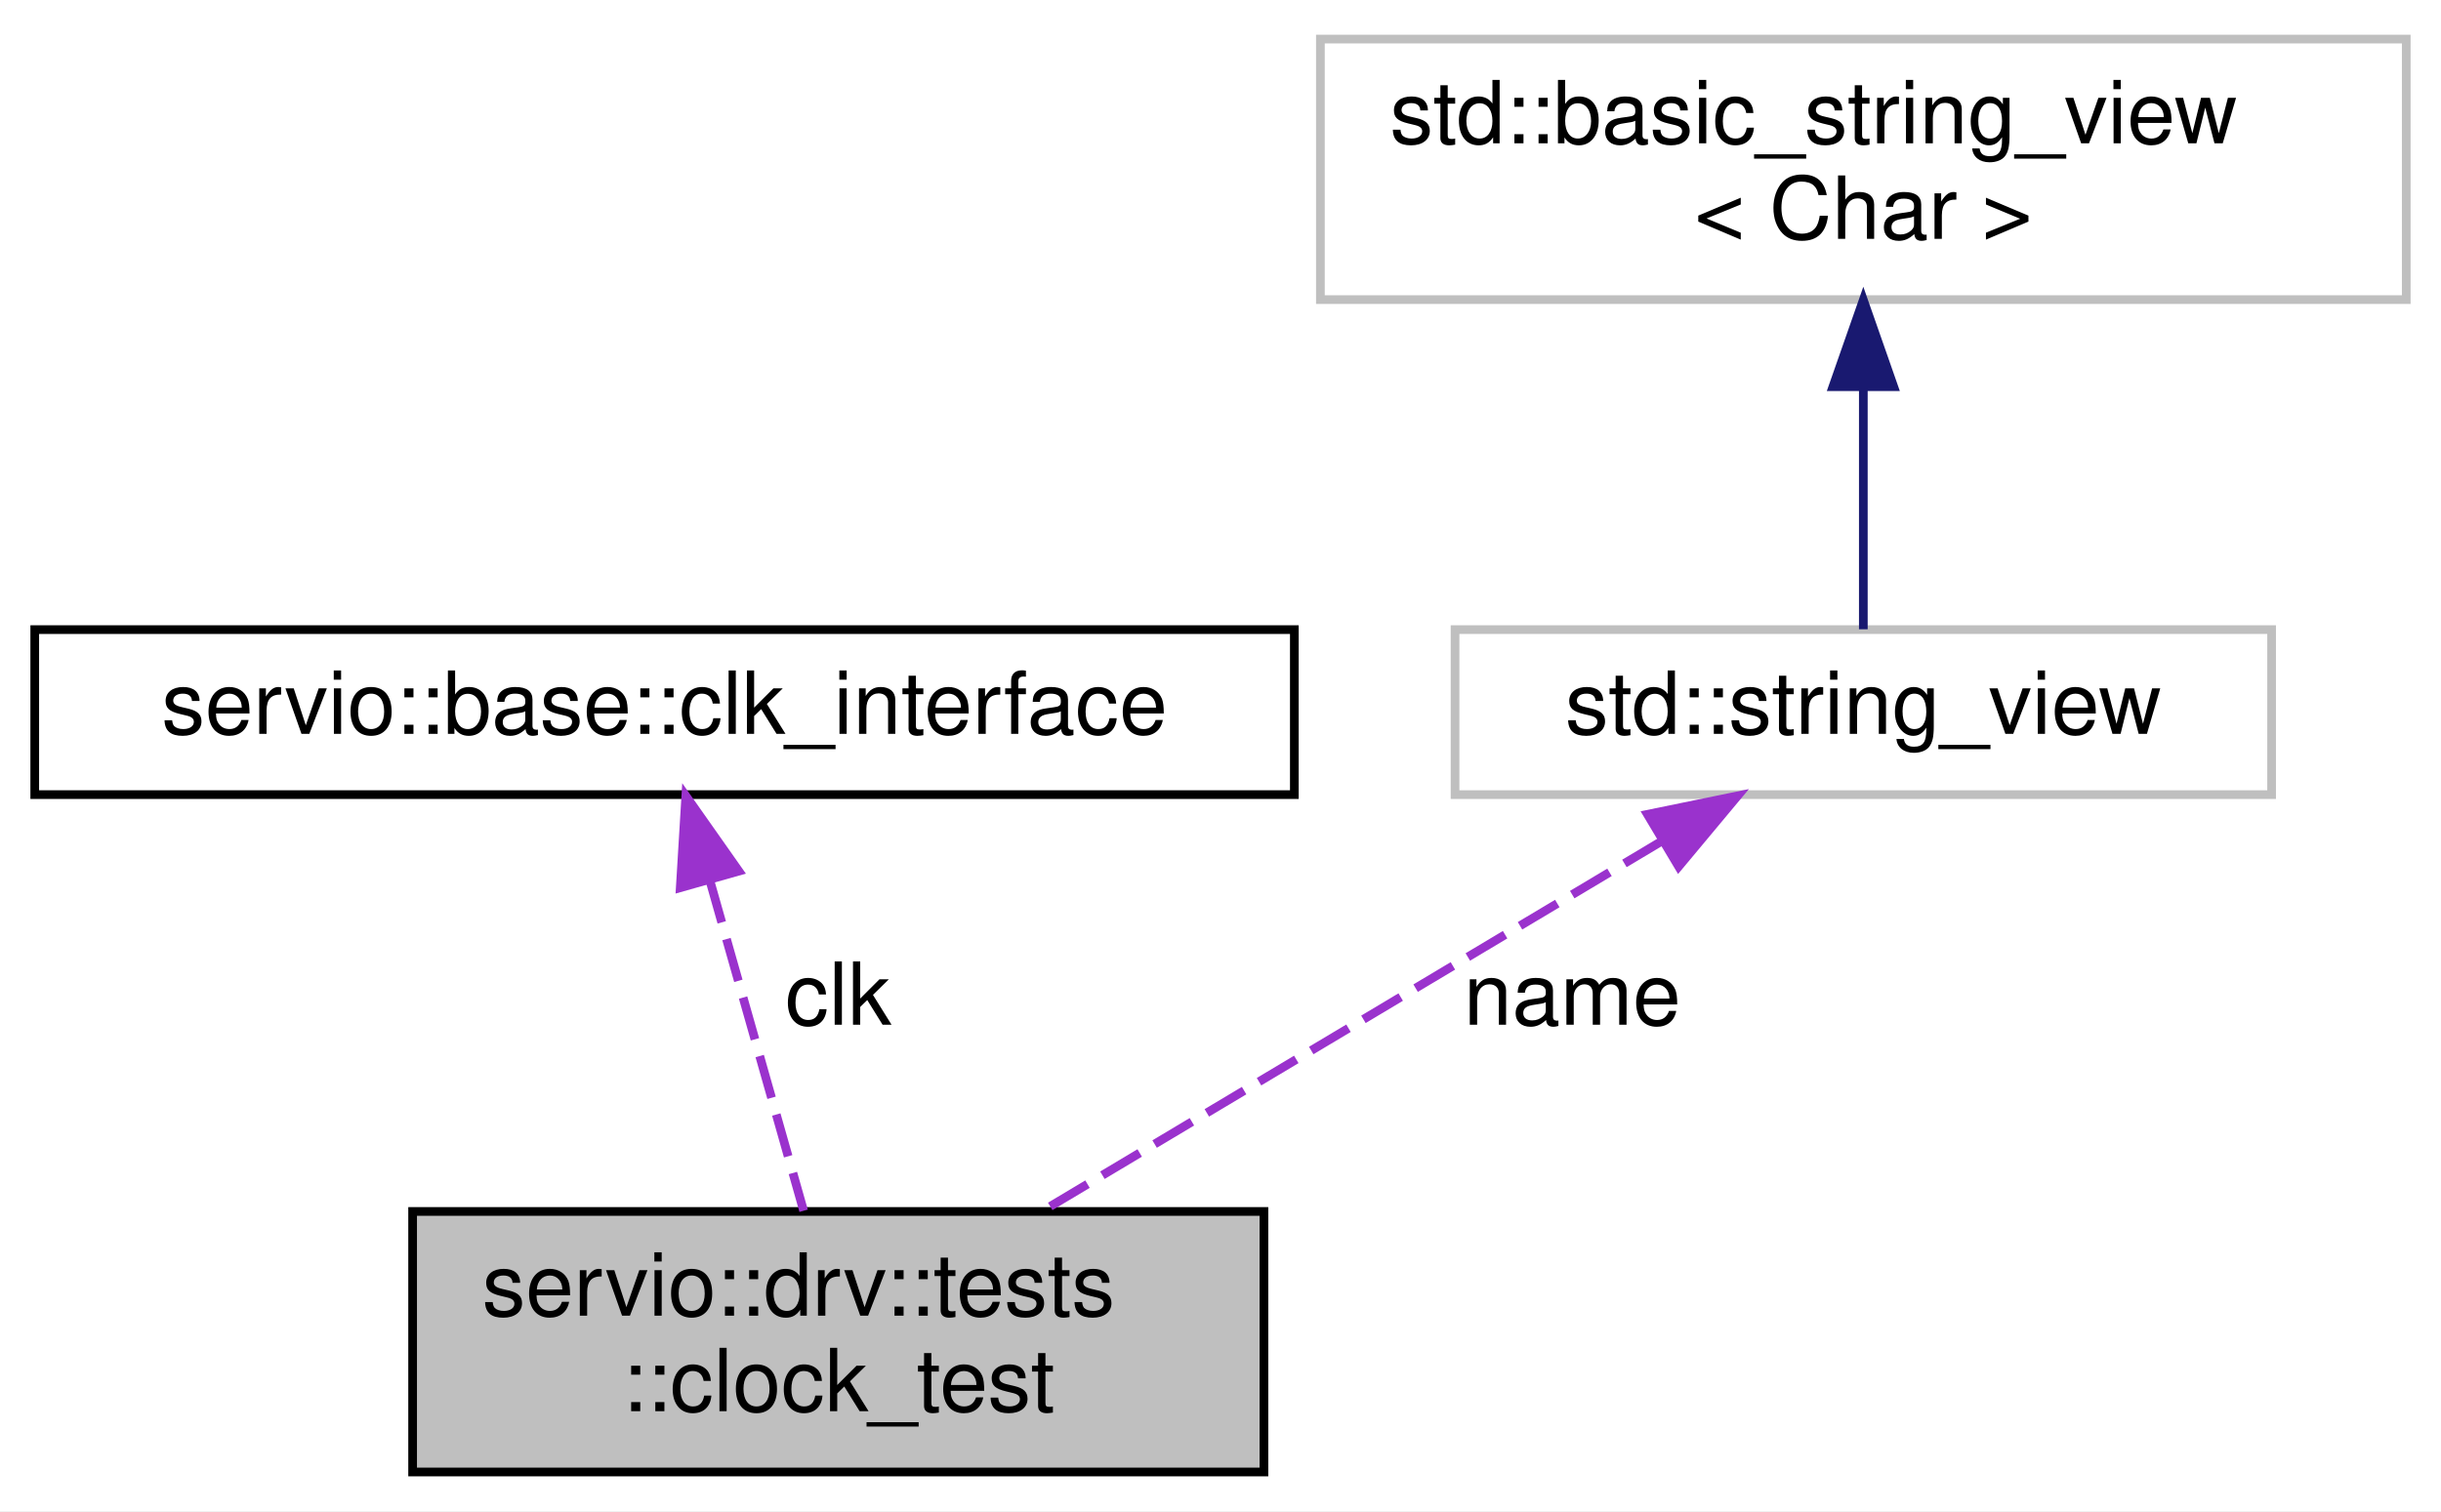
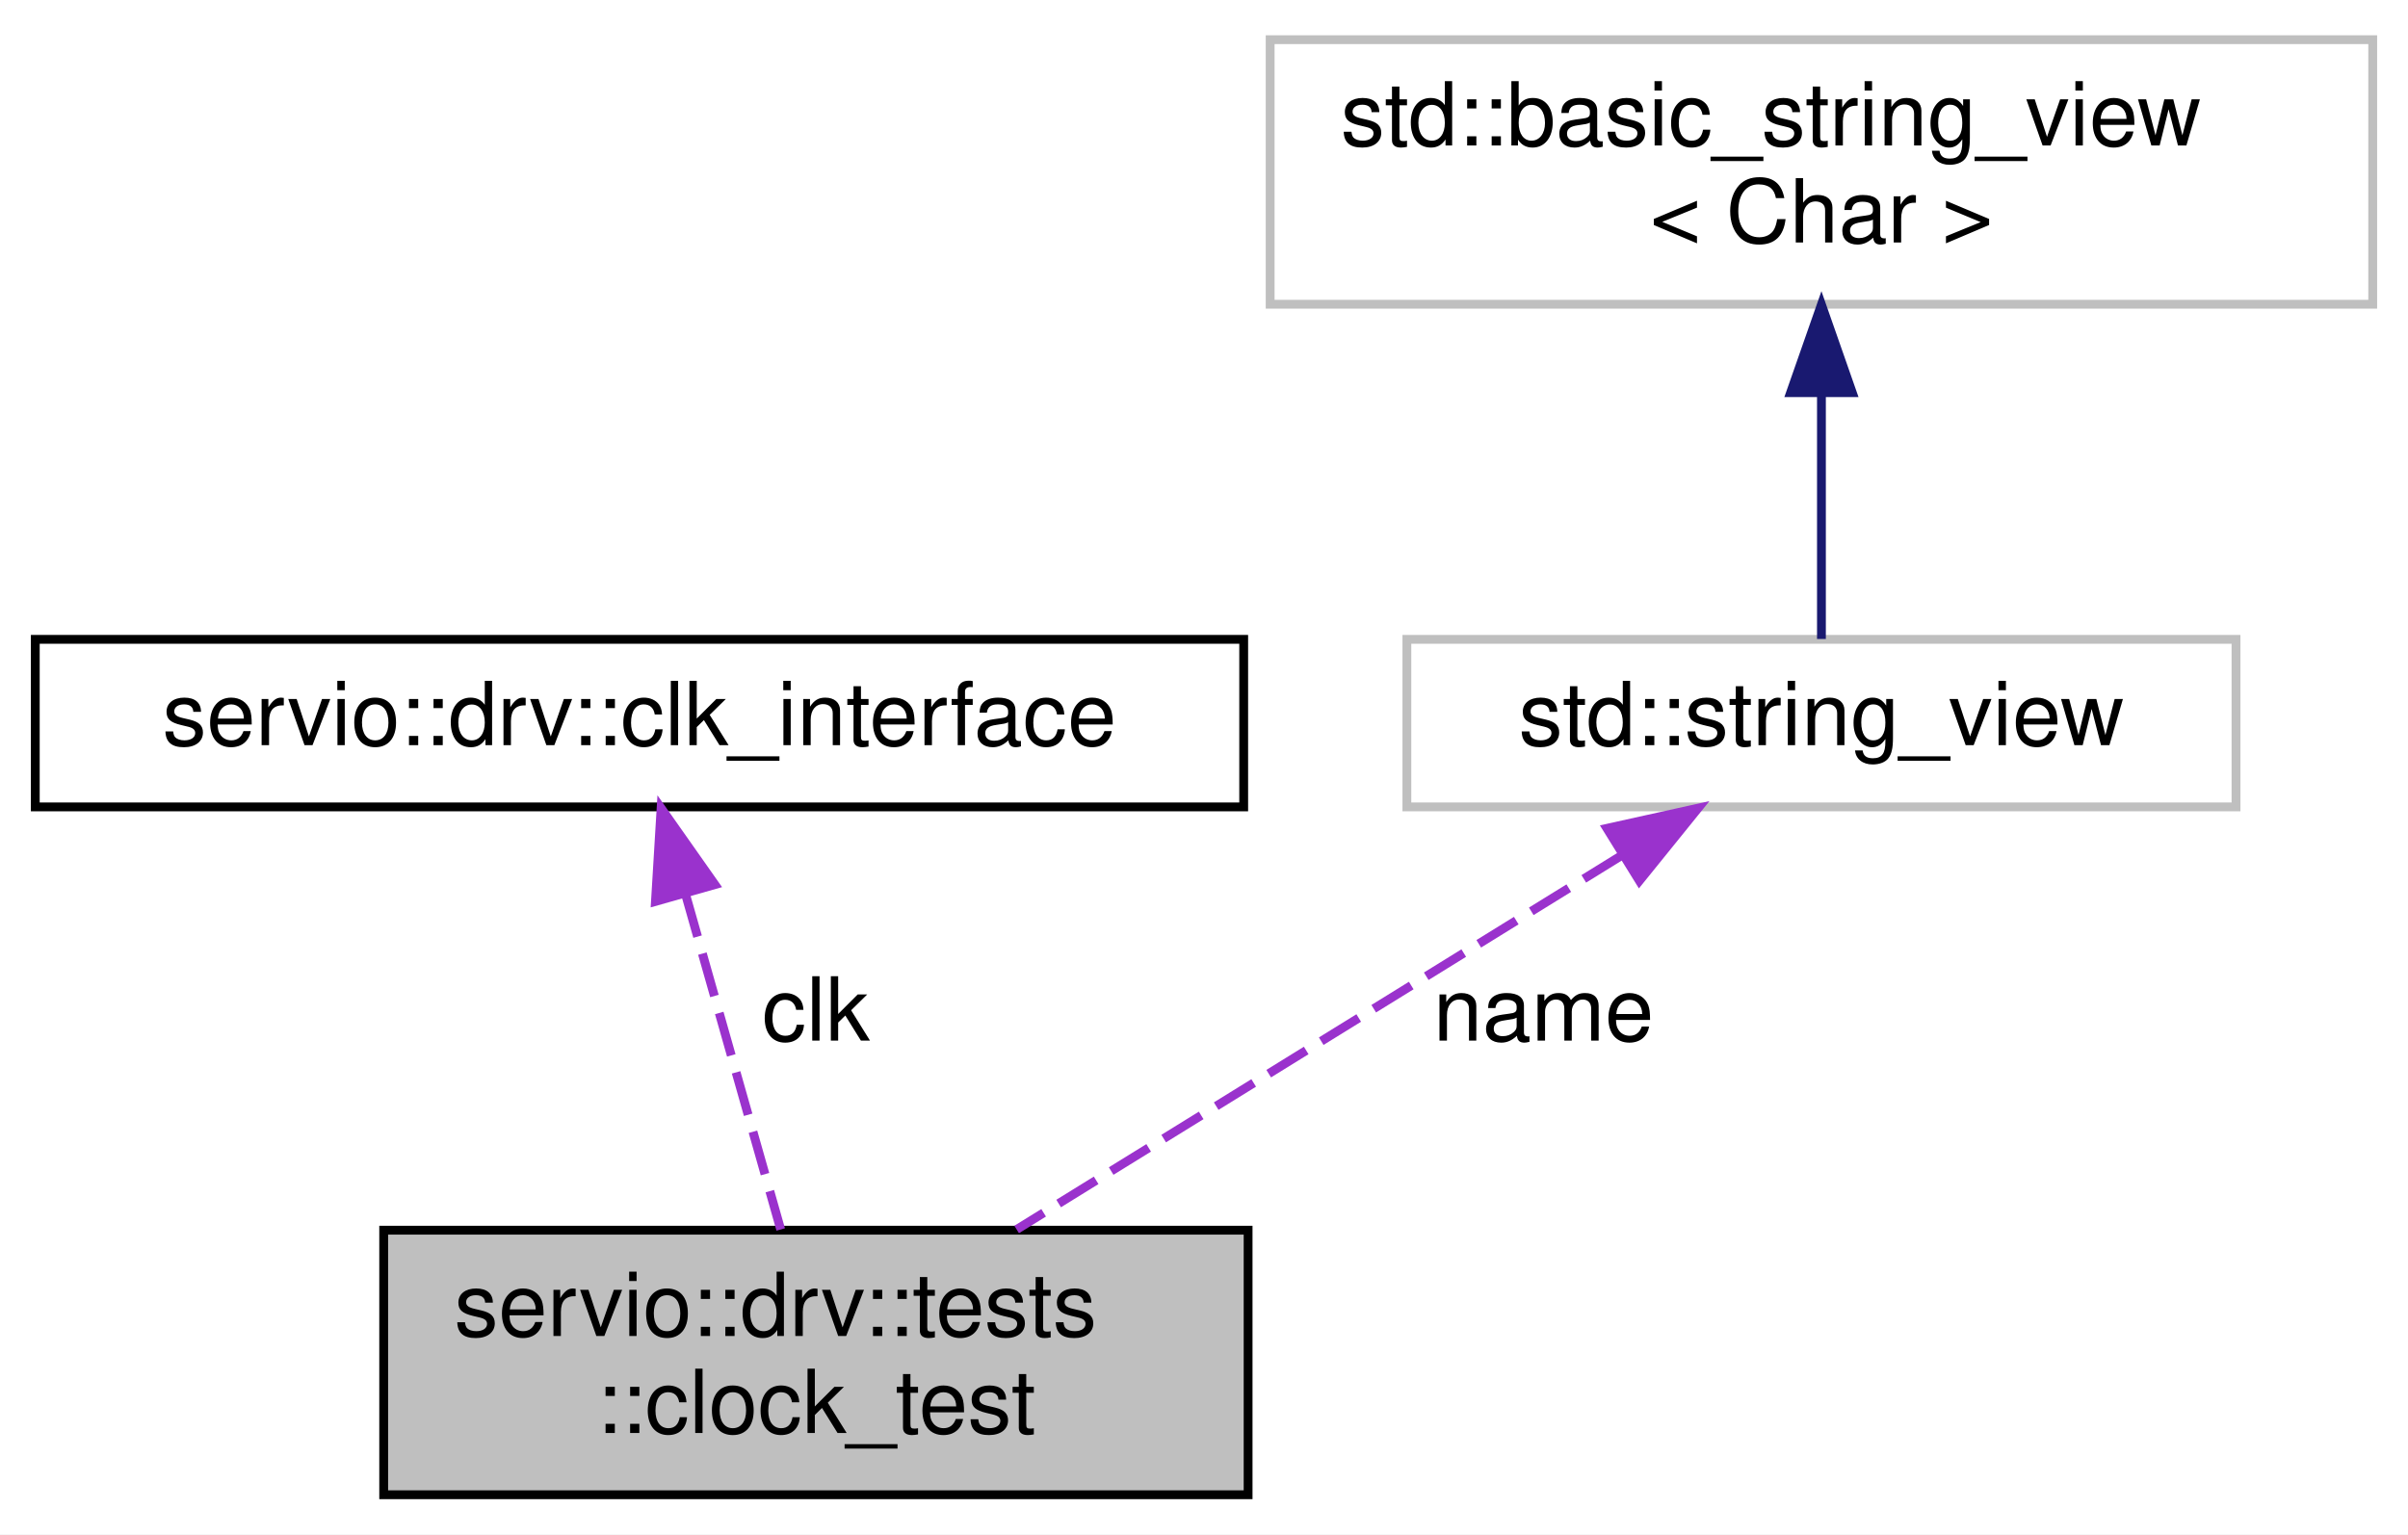
- <svg xmlns="http://www.w3.org/2000/svg" xmlns:xlink="http://www.w3.org/1999/xlink" width="281pt" height="174pt" viewBox="0.00 0.00 281.00 174.00">
+ <svg xmlns="http://www.w3.org/2000/svg" xmlns:xlink="http://www.w3.org/1999/xlink" width="273pt" height="174pt" viewBox="0.00 0.00 273.00 174.00">
  <g id="graph0" class="graph" transform="scale(1 1) rotate(0) translate(4 170)">
-     <polygon fill="white" stroke="transparent" points="-4,4 -4,-170 277,-170 277,4 -4,4" />
+     <polygon fill="white" stroke="transparent" points="-4,4 -4,-170 269,-170 269,4 -4,4" />
    <g id="node1" class="node">
      <g id="a_node1">
        <a xlink:title=" ">
-           <polygon fill="#bfbfbf" stroke="black" points="43.5,-0.5 43.5,-30.5 141.5,-30.5 141.5,-0.5 43.5,-0.5" />
-           <text text-anchor="start" x="51.5" y="-18.5" font-family="Helvetica,sans-Serif" font-size="10.00">servio::drv::tests</text>
-           <text text-anchor="middle" x="92.5" y="-7.5" font-family="Helvetica,sans-Serif" font-size="10.00">::clock_test</text>
+           <polygon fill="#bfbfbf" stroke="black" points="39.5,-0.5 39.5,-30.5 137.5,-30.5 137.5,-0.5 39.5,-0.5" />
+           <text text-anchor="start" x="47.5" y="-18.5" font-family="Helvetica,sans-Serif" font-size="10.00">servio::drv::tests</text>
+           <text text-anchor="middle" x="88.5" y="-7.5" font-family="Helvetica,sans-Serif" font-size="10.00">::clock_test</text>
        </a>
      </g>
    </g>
    <g id="node2" class="node">
      <g id="a_node2">
-         <a xlink:href="classservio_1_1base_1_1clk__interface.html" target="_top" xlink:title=" ">
-           <polygon fill="white" stroke="black" points="0,-78.5 0,-97.5 145,-97.5 145,-78.5 0,-78.5" />
-           <text text-anchor="middle" x="72.5" y="-85.5" font-family="Helvetica,sans-Serif" font-size="10.00">servio::base::clk_interface</text>
+         <a xlink:href="classservio_1_1drv_1_1clk__interface.html" target="_top" xlink:title=" ">
+           <polygon fill="white" stroke="black" points="0,-78.5 0,-97.5 137,-97.5 137,-78.5 0,-78.5" />
+           <text text-anchor="middle" x="68.5" y="-85.5" font-family="Helvetica,sans-Serif" font-size="10.00">servio::drv::clk_interface</text>
        </a>
      </g>
    </g>
    <g id="edge1" class="edge">
-       <path fill="none" stroke="#9a32cd" stroke-dasharray="5,2" d="M77.72,-68.6C81.09,-56.72 85.41,-41.49 88.51,-30.58" />
-       <polygon fill="#9a32cd" stroke="#9a32cd" points="74.31,-67.78 74.95,-78.36 81.05,-69.69 74.31,-67.78" />
-       <text text-anchor="middle" x="92.5" y="-52" font-family="Helvetica,sans-Serif" font-size="10.00"> clk</text>
+       <path fill="none" stroke="#9a32cd" stroke-dasharray="5,2" d="M73.72,-68.6C77.09,-56.72 81.41,-41.49 84.51,-30.58" />
+       <polygon fill="#9a32cd" stroke="#9a32cd" points="70.31,-67.78 70.95,-78.36 77.05,-69.69 70.31,-67.78" />
+       <text text-anchor="middle" x="88.5" y="-52" font-family="Helvetica,sans-Serif" font-size="10.00"> clk</text>
    </g>
    <g id="node3" class="node">
      <g id="a_node3">
        <a xlink:title=" ">
-           <polygon fill="white" stroke="#bfbfbf" points="163.5,-78.5 163.5,-97.5 257.5,-97.5 257.5,-78.5 163.5,-78.5" />
-           <text text-anchor="middle" x="210.5" y="-85.5" font-family="Helvetica,sans-Serif" font-size="10.00">std::string_view</text>
+           <polygon fill="white" stroke="#bfbfbf" points="155.5,-78.5 155.5,-97.5 249.5,-97.5 249.5,-78.5 155.5,-78.5" />
+           <text text-anchor="middle" x="202.5" y="-85.5" font-family="Helvetica,sans-Serif" font-size="10.00">std::string_view</text>
        </a>
      </g>
    </g>
    <g id="edge2" class="edge">
-       <path fill="none" stroke="#9a32cd" stroke-dasharray="5,2" d="M187.29,-73.14C166.7,-60.83 136.76,-42.94 116.06,-30.58" />
-       <polygon fill="#9a32cd" stroke="#9a32cd" points="185.65,-76.23 196.03,-78.36 189.24,-70.22 185.65,-76.23" />
-       <text text-anchor="middle" x="177" y="-52" font-family="Helvetica,sans-Serif" font-size="10.00"> name</text>
+       <path fill="none" stroke="#9a32cd" stroke-dasharray="5,2" d="M179.81,-72.97C159.93,-60.67 131.17,-42.89 111.26,-30.58" />
+       <polygon fill="#9a32cd" stroke="#9a32cd" points="178.18,-76.07 188.52,-78.36 181.86,-70.12 178.18,-76.07" />
+       <text text-anchor="middle" x="171" y="-52" font-family="Helvetica,sans-Serif" font-size="10.00"> name</text>
    </g>
    <g id="node4" class="node">
      <g id="a_node4">
        <a xlink:title=" ">
-           <polygon fill="white" stroke="#bfbfbf" points="148,-135.5 148,-165.5 273,-165.5 273,-135.5 148,-135.5" />
-           <text text-anchor="start" x="156" y="-153.5" font-family="Helvetica,sans-Serif" font-size="10.00">std::basic_string_view</text>
-           <text text-anchor="middle" x="210.5" y="-142.5" font-family="Helvetica,sans-Serif" font-size="10.00">&lt; Char &gt;</text>
+           <polygon fill="white" stroke="#bfbfbf" points="140,-135.5 140,-165.5 265,-165.5 265,-135.5 140,-135.5" />
+           <text text-anchor="start" x="148" y="-153.5" font-family="Helvetica,sans-Serif" font-size="10.00">std::basic_string_view</text>
+           <text text-anchor="middle" x="202.5" y="-142.5" font-family="Helvetica,sans-Serif" font-size="10.00">&lt; Char &gt;</text>
        </a>
      </g>
    </g>
    <g id="edge3" class="edge">
-       <path fill="none" stroke="midnightblue" d="M210.5,-125.35C210.5,-115.51 210.5,-104.78 210.5,-97.54" />
-       <polygon fill="midnightblue" stroke="midnightblue" points="207,-125.47 210.5,-135.47 214,-125.47 207,-125.47" />
+       <path fill="none" stroke="midnightblue" d="M202.5,-125.35C202.5,-115.51 202.5,-104.78 202.5,-97.54" />
+       <polygon fill="midnightblue" stroke="midnightblue" points="199,-125.47 202.5,-135.47 206,-125.47 199,-125.47" />
    </g>
  </g>
</svg>
